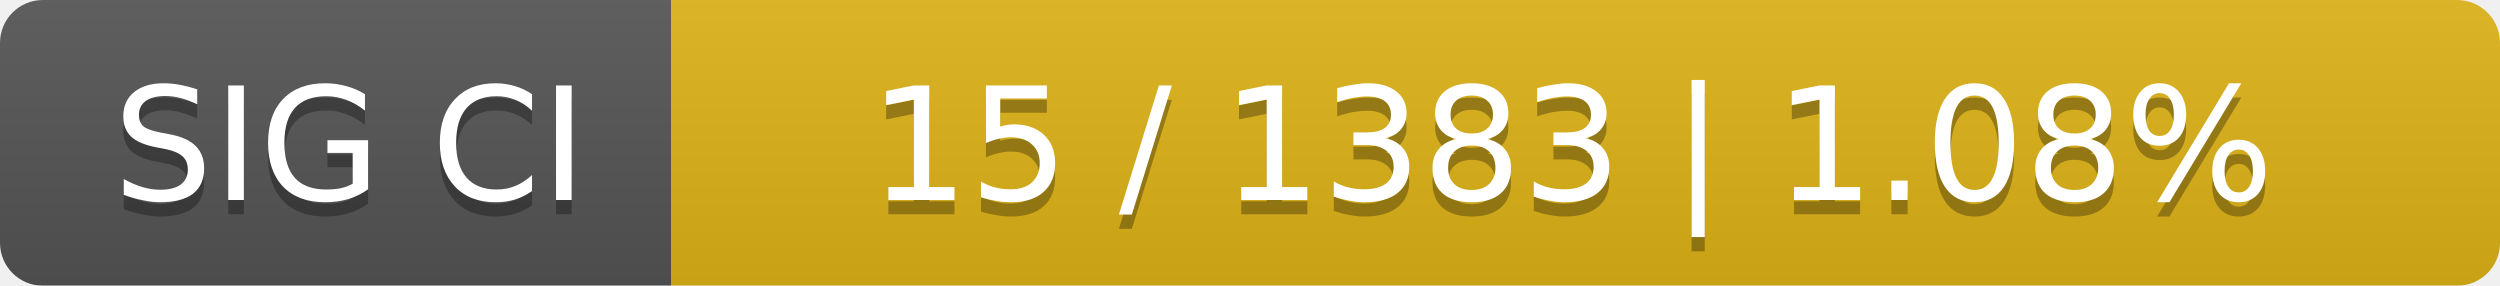
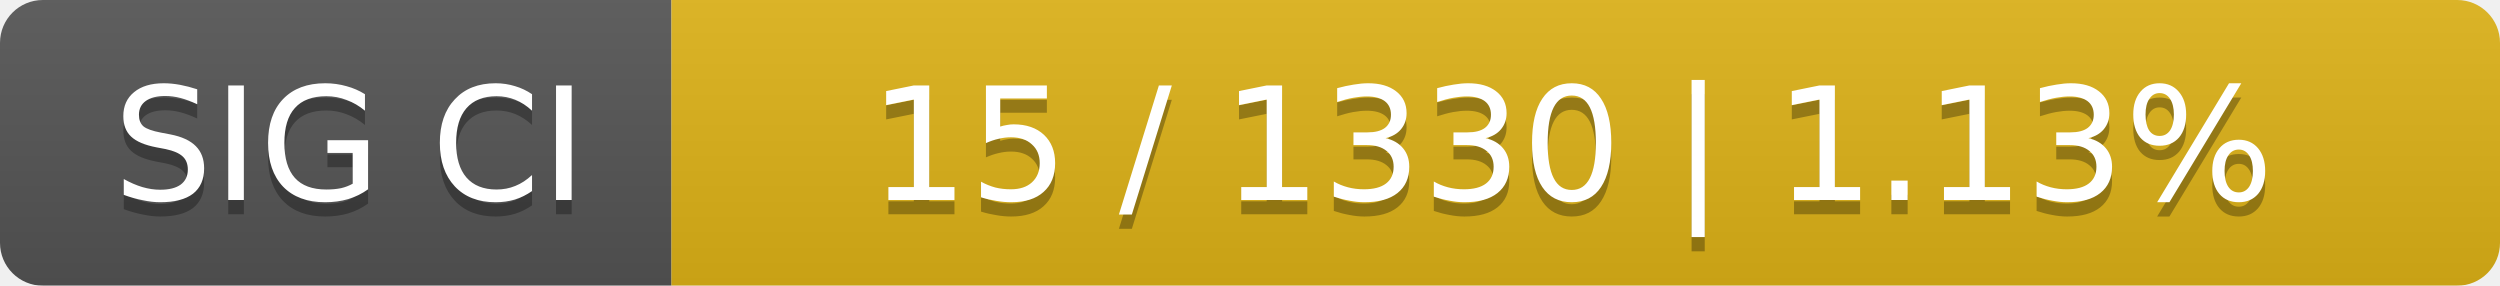
<svg xmlns="http://www.w3.org/2000/svg" width="175" height="20">
  <linearGradient id="smooth" x2="0" y2="100%">
    <stop offset="0" stop-color="#bbb" stop-opacity=".1" />
    <stop offset="1" stop-opacity=".1" />
  </linearGradient>
  <mask id="round">
    <rect width="175" height="20" rx="3" fill="#fff" />
  </mask>
  <g mask="url(#round)">
    <rect width="47" height="20" fill="#555" />
    <rect x="47" width="128" height="20" fill="#dfb317" />
    <rect width="175" height="20" fill="url(#smooth)" />
  </g>
  <g fill="#fff" text-anchor="middle" font-family="DejaVu Sans,Verdana,Geneva,sans-serif" font-size="11">
    <text x="24.5" y="15" fill="#010101" fill-opacity=".3">SIG CI</text>
    <text x="24.5" y="14">SIG CI</text>
-     <text x="110" y="15" fill="#010101" fill-opacity=".3">15 / 1383    |    1.08%</text>
-     <text x="110" y="14">15 / 1383    |    1.08%</text>
+     <text x="110" y="15" fill="#010101" fill-opacity=".3">15 / 1330    |    1.13%</text>
+     <text x="110" y="14">15 / 1330    |    1.13%</text>
  </g>
</svg>
